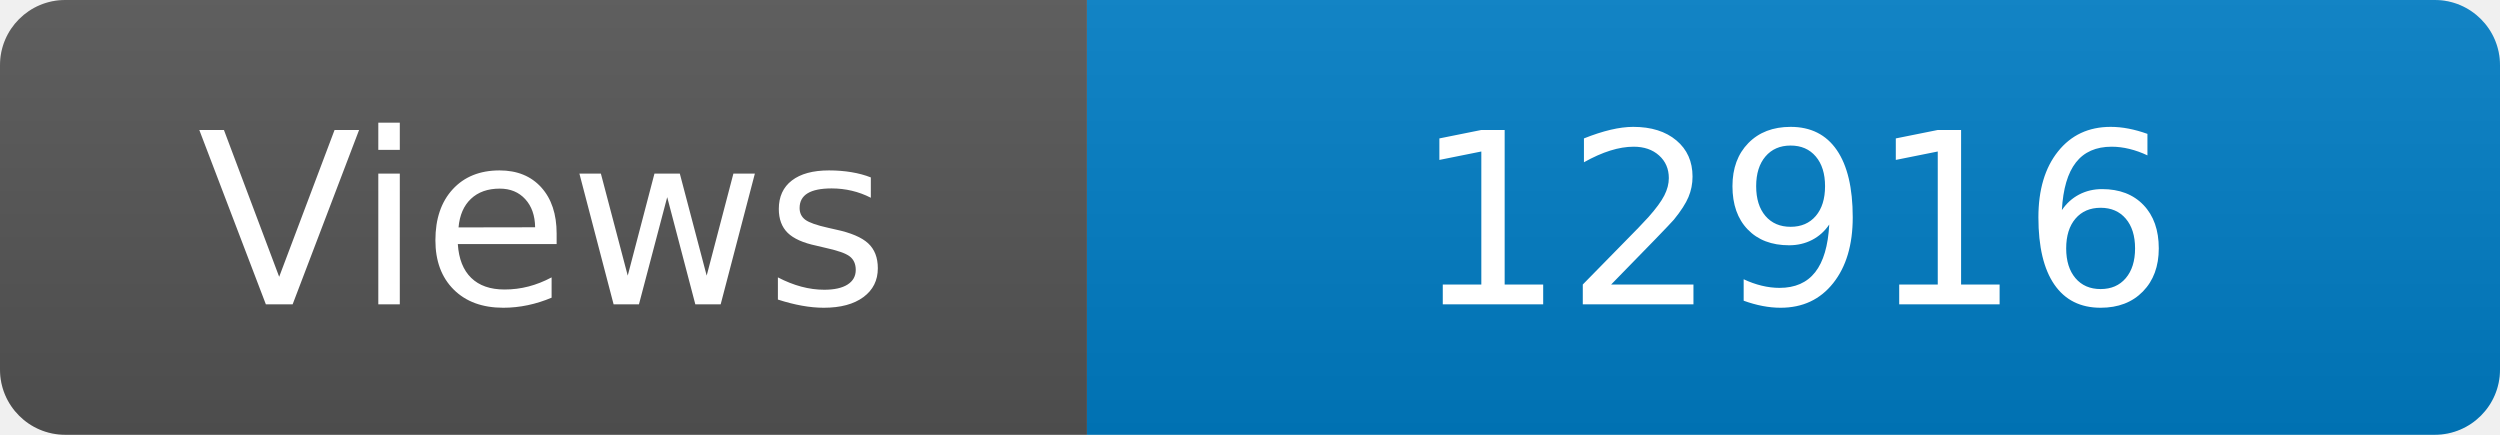
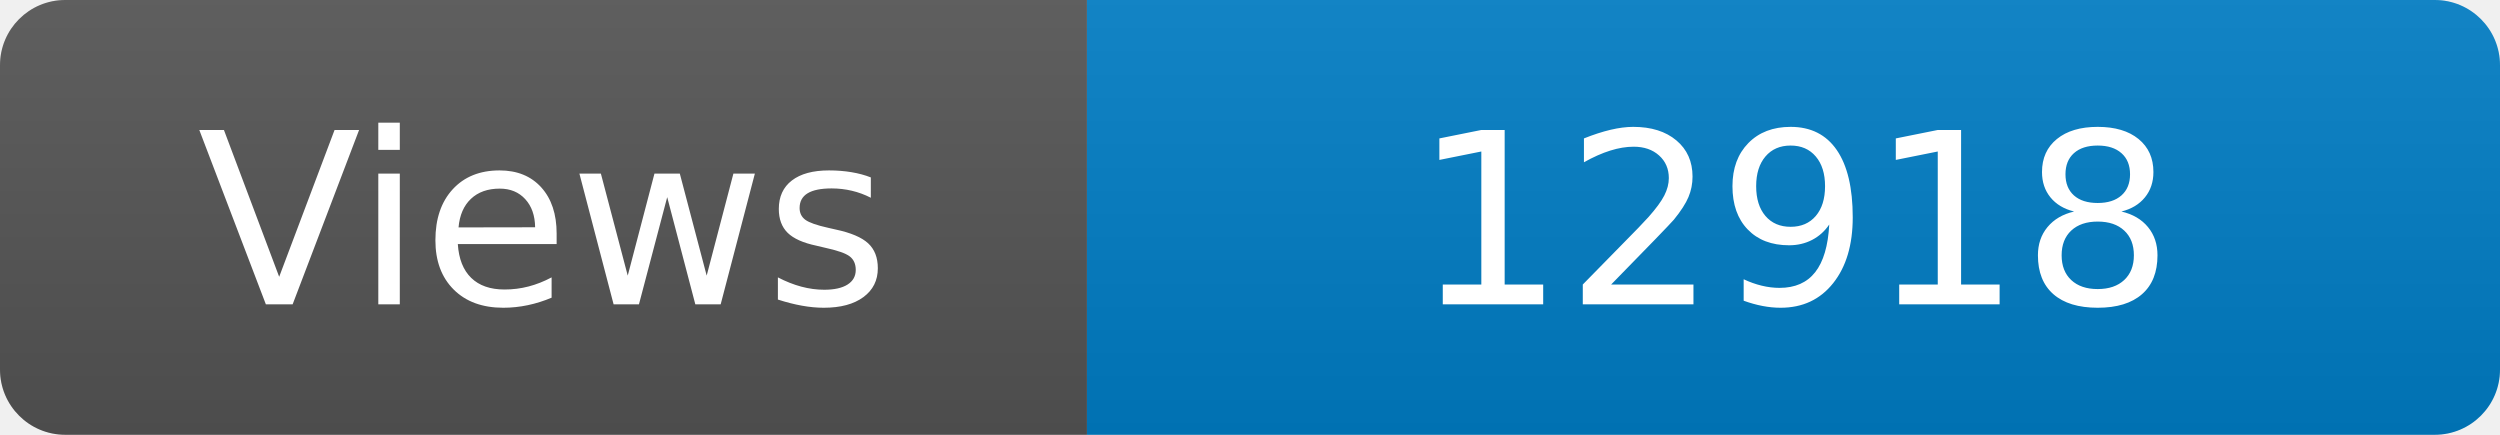
<svg xmlns="http://www.w3.org/2000/svg" width="115" height="20" role="img" aria-label="Maintained?: yes">
  <linearGradient id="s" x2="0" y2="100%">
    <stop offset="0" stop-color="#bbb" stop-opacity=".1" />
    <stop offset="1" stop-opacity=".1" />
  </linearGradient>
  <clipPath id="r">
    <rect width="115" height="20" rx="3" fill="#fff" />
  </clipPath>
  <g clip-path="url(#r)">
    <rect width="50" height="20" fill="#555" />
    <rect x="50" width="160" height="20" fill="#007ec6" />
    <rect width="115" height="20" fill="url(#s)" />
  </g>
  <g fill="#fff" text-anchor="middle" font-family="Verdana,Geneva,DejaVu Sans,sans-serif" font-size="110">
    <text x="250" y="140" transform="scale(.1)" fill="#fff">Views</text>
-     <text x="825" y="140" transform="scale(.1)" fill="#fff">12916</text>
+     <text x="825" y="140" transform="scale(.1)" fill="#fff">12918</text>
  </g>
</svg>
